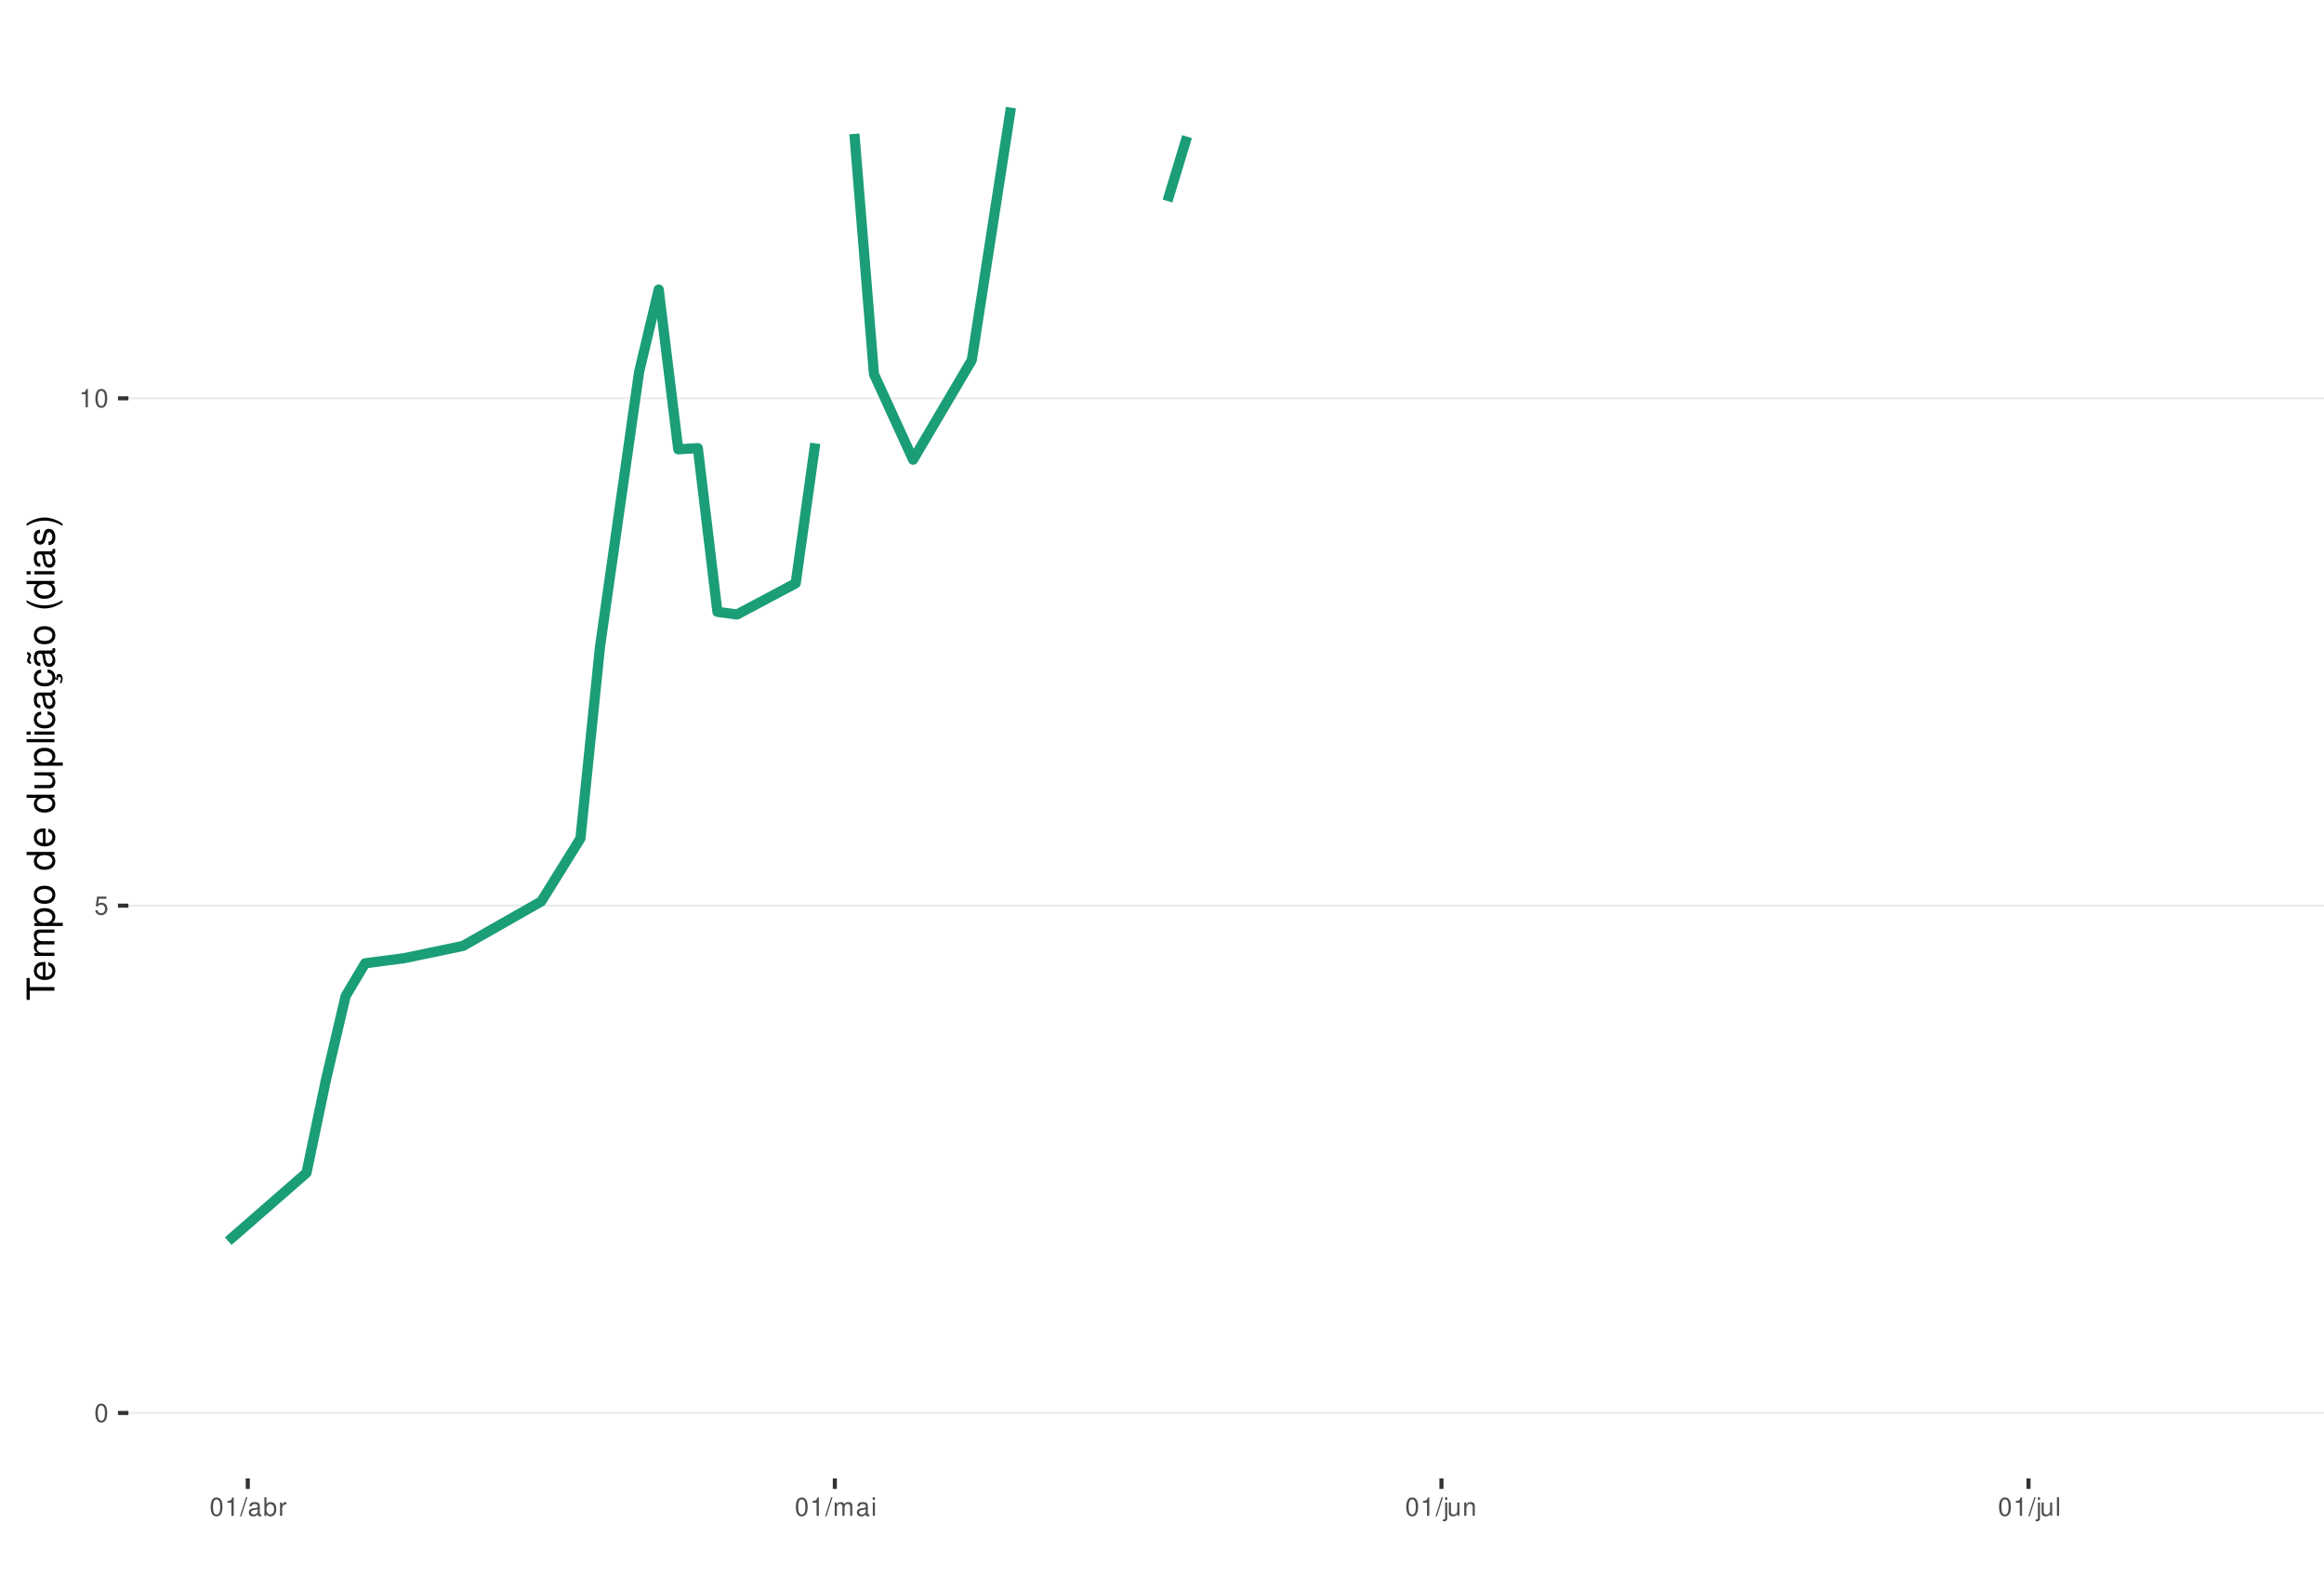
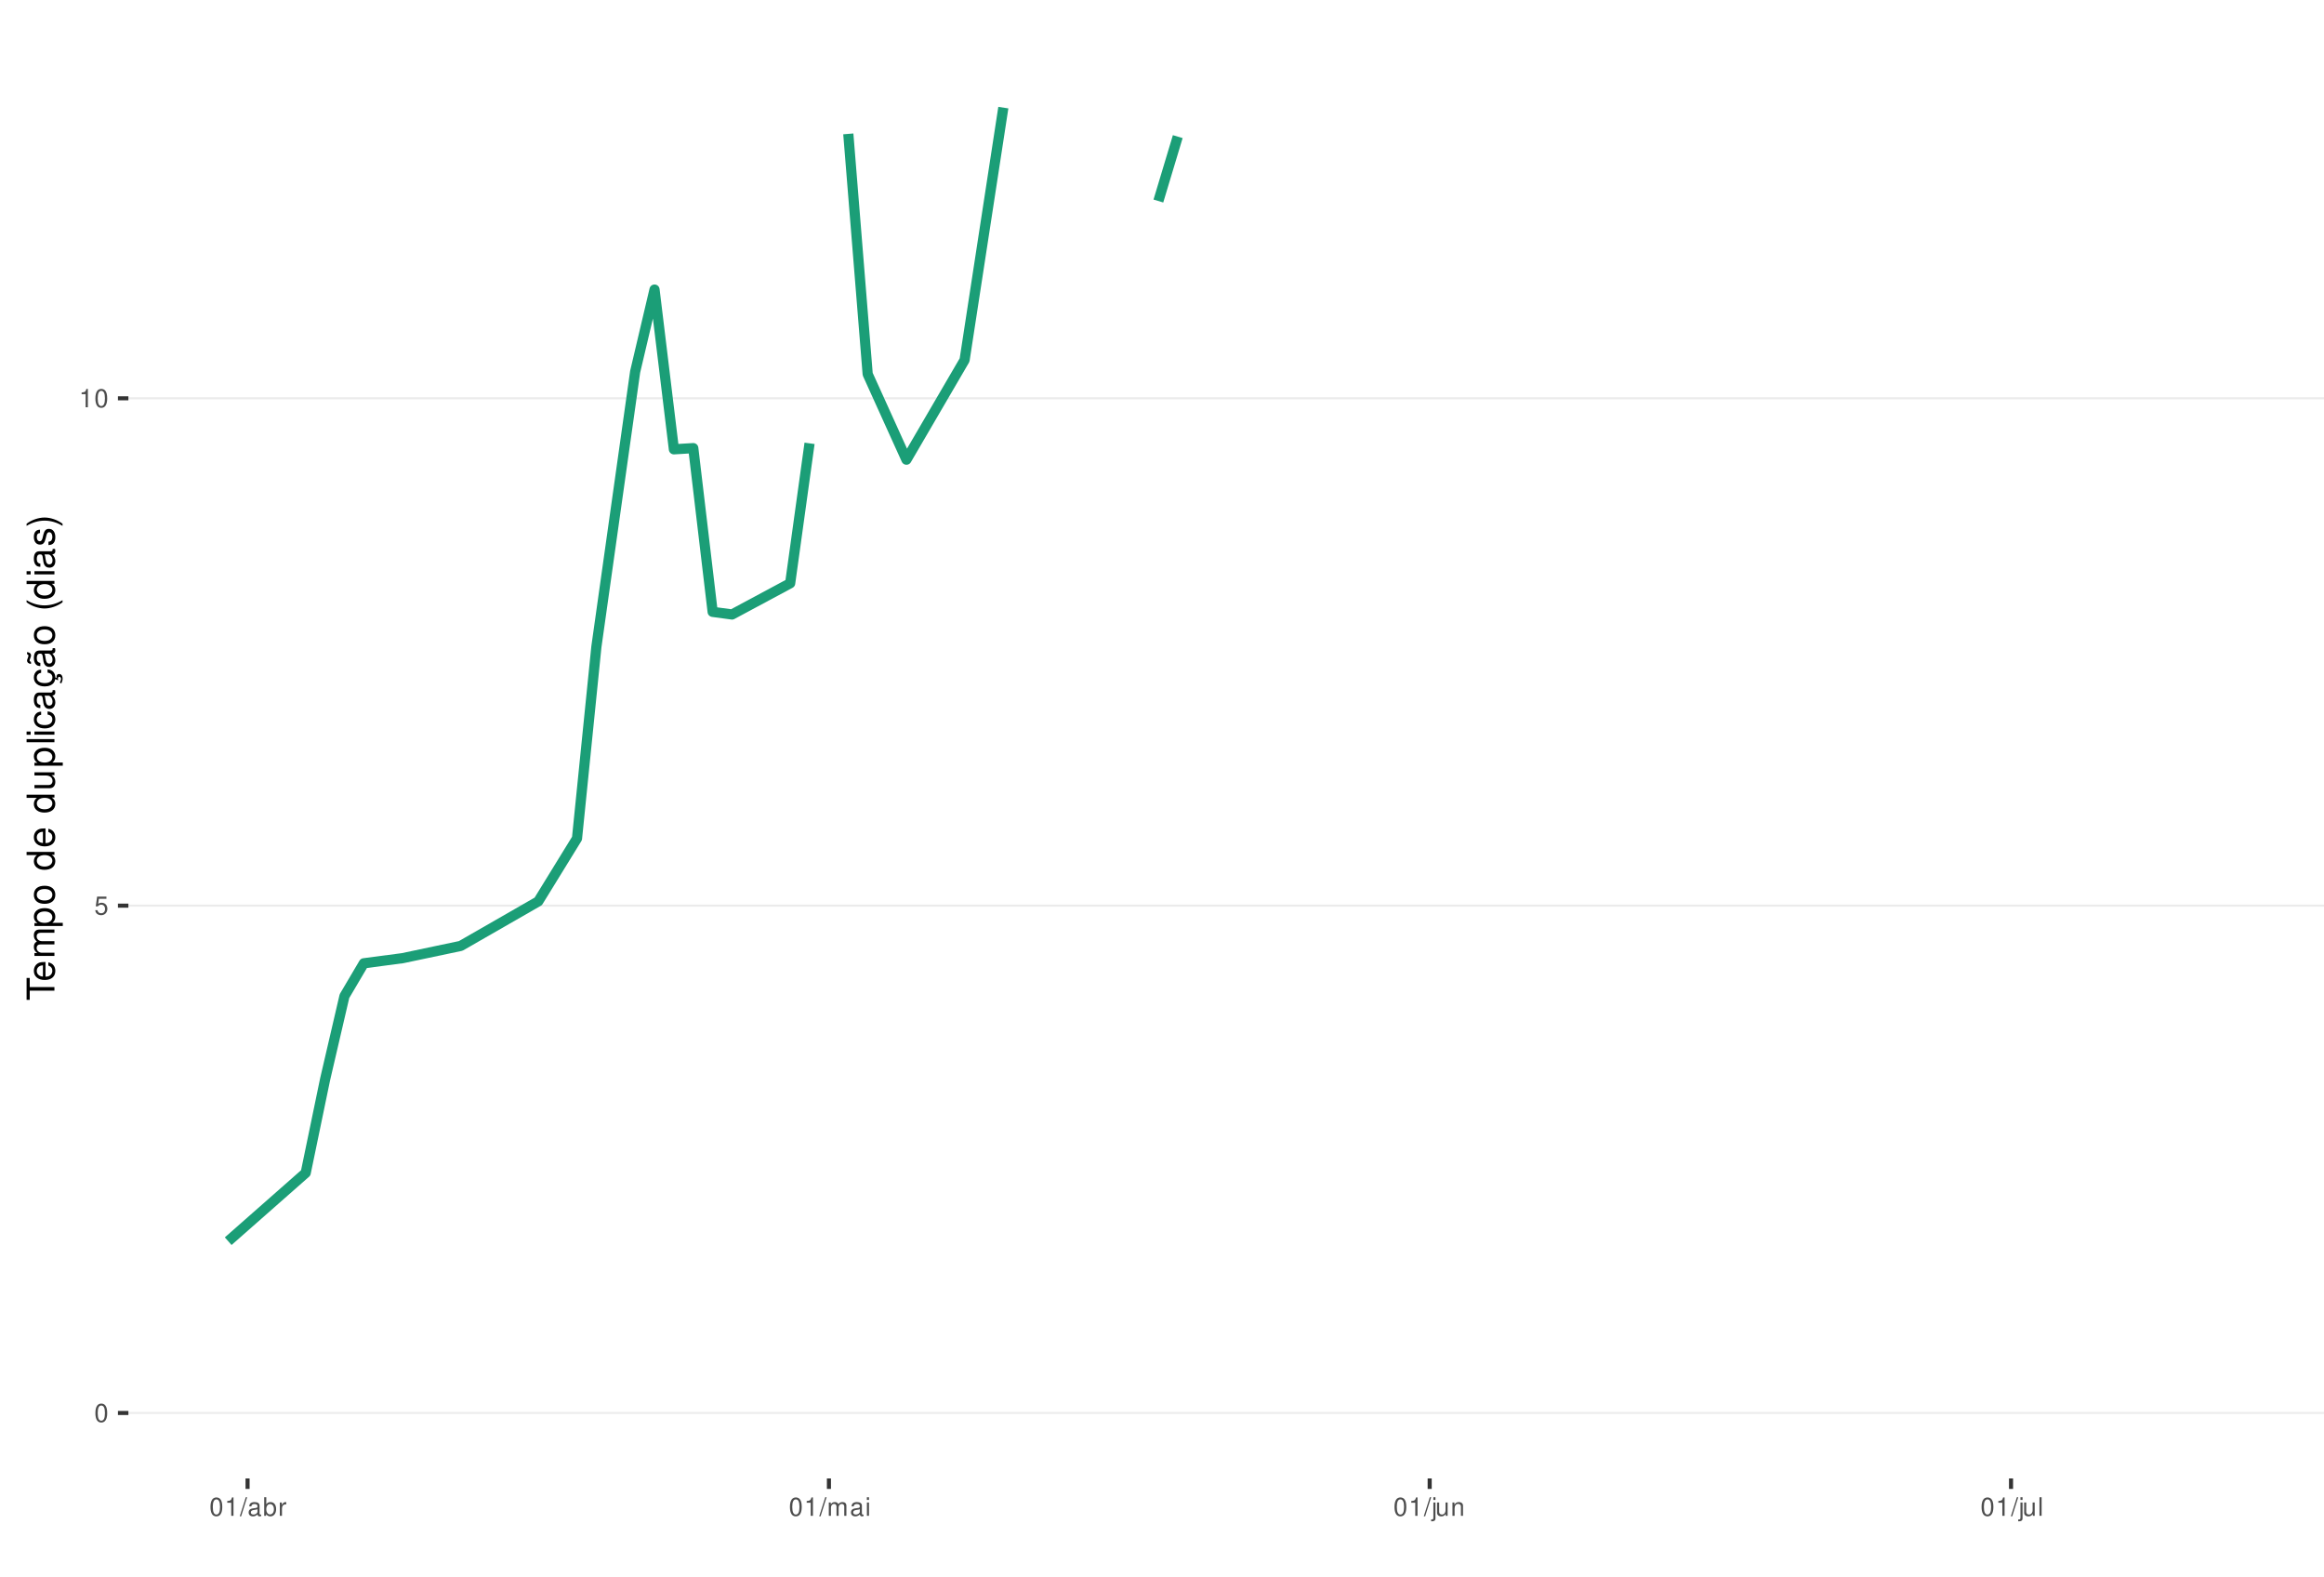
<svg xmlns="http://www.w3.org/2000/svg" xmlns:xlink="http://www.w3.org/1999/xlink" width="609pt" height="413pt" viewBox="0 0 609 413" version="1.1">
  <defs>
    <g>
      <symbol overflow="visible" id="glyph0-0">
        <path style="stroke:none;" d="" />
      </symbol>
      <symbol overflow="visible" id="glyph0-1">
        <path style="stroke:none;" d="M 1.828 -4.812 C 1.391 -4.812 0.984 -4.609 0.75 -4.281 C 0.438 -3.859 0.281 -3.219 0.281 -2.328 C 0.281 -0.703 0.812 0.156 1.828 0.156 C 2.828 0.156 3.375 -0.703 3.375 -2.297 C 3.375 -3.219 3.234 -3.844 2.922 -4.281 C 2.672 -4.625 2.281 -4.812 1.828 -4.812 Z M 1.828 -4.297 C 2.469 -4.297 2.781 -3.641 2.781 -2.344 C 2.781 -0.969 2.469 -0.328 1.812 -0.328 C 1.203 -0.328 0.891 -1 0.891 -2.328 C 0.891 -3.641 1.203 -4.297 1.828 -4.297 Z M 1.828 -4.297 " />
      </symbol>
      <symbol overflow="visible" id="glyph0-2">
        <path style="stroke:none;" d="M 3.172 -4.719 L 0.734 -4.719 L 0.375 -2.156 L 0.922 -2.156 C 1.188 -2.469 1.422 -2.594 1.797 -2.594 C 2.422 -2.594 2.812 -2.156 2.812 -1.453 C 2.812 -0.781 2.422 -0.359 1.781 -0.359 C 1.266 -0.359 0.953 -0.625 0.812 -1.156 L 0.234 -1.156 C 0.312 -0.766 0.375 -0.578 0.516 -0.406 C 0.781 -0.047 1.266 0.156 1.797 0.156 C 2.75 0.156 3.422 -0.547 3.422 -1.531 C 3.422 -2.469 2.797 -3.109 1.891 -3.109 C 1.562 -3.109 1.297 -3.016 1.016 -2.828 L 1.203 -4.141 L 3.172 -4.141 Z M 3.172 -4.719 " />
      </symbol>
      <symbol overflow="visible" id="glyph0-3">
        <path style="stroke:none;" d="M 1.719 -3.422 L 1.719 0 L 2.312 0 L 2.312 -4.812 L 1.922 -4.812 C 1.719 -4.078 1.578 -3.969 0.672 -3.859 L 0.672 -3.422 Z M 1.719 -3.422 " />
      </symbol>
      <symbol overflow="visible" id="glyph0-4">
        <path style="stroke:none;" d="M 1.531 -4.859 L -0.047 0.141 L 0.312 0.141 L 1.891 -4.859 Z M 1.531 -4.859 " />
      </symbol>
      <symbol overflow="visible" id="glyph0-5">
        <path style="stroke:none;" d="M 3.562 -0.328 C 3.5 -0.312 3.469 -0.312 3.438 -0.312 C 3.25 -0.312 3.141 -0.406 3.141 -0.578 L 3.141 -2.641 C 3.141 -3.25 2.688 -3.594 1.828 -3.594 C 1.312 -3.594 0.906 -3.438 0.672 -3.188 C 0.516 -3 0.453 -2.797 0.438 -2.453 L 0.984 -2.453 C 1.031 -2.875 1.297 -3.078 1.812 -3.078 C 2.312 -3.078 2.594 -2.891 2.594 -2.562 L 2.594 -2.406 C 2.578 -2.172 2.469 -2.078 2.016 -2.031 C 1.219 -1.922 1.109 -1.891 0.891 -1.812 C 0.484 -1.641 0.281 -1.328 0.281 -0.875 C 0.281 -0.25 0.719 0.156 1.422 0.156 C 1.859 0.156 2.219 0 2.609 -0.359 C 2.656 0 2.828 0.156 3.188 0.156 C 3.297 0.156 3.375 0.141 3.562 0.094 Z M 2.594 -1.094 C 2.594 -0.906 2.531 -0.797 2.375 -0.641 C 2.141 -0.438 1.875 -0.328 1.547 -0.328 C 1.109 -0.328 0.859 -0.547 0.859 -0.891 C 0.859 -1.266 1.094 -1.438 1.703 -1.531 C 2.297 -1.609 2.406 -1.641 2.594 -1.719 Z M 2.594 -1.094 " />
      </symbol>
      <symbol overflow="visible" id="glyph0-6">
        <path style="stroke:none;" d="M 0.359 -4.859 L 0.359 0 L 0.859 0 L 0.859 -0.453 C 1.125 -0.047 1.484 0.156 1.969 0.156 C 2.875 0.156 3.484 -0.594 3.484 -1.75 C 3.484 -2.891 2.922 -3.594 1.984 -3.594 C 1.516 -3.594 1.172 -3.406 0.906 -3.016 L 0.906 -4.859 Z M 1.891 -3.062 C 2.5 -3.062 2.906 -2.531 2.906 -1.703 C 2.906 -0.906 2.484 -0.359 1.891 -0.359 C 1.297 -0.359 0.906 -0.906 0.906 -1.719 C 0.906 -2.531 1.297 -3.062 1.891 -3.062 Z M 1.891 -3.062 " />
      </symbol>
      <symbol overflow="visible" id="glyph0-7">
        <path style="stroke:none;" d="M 0.453 -3.484 L 0.453 0 L 1.016 0 L 1.016 -1.812 C 1.031 -2.656 1.375 -3.016 2.141 -3 L 2.141 -3.562 C 2.047 -3.578 1.984 -3.594 1.922 -3.594 C 1.562 -3.594 1.297 -3.375 0.969 -2.859 L 0.969 -3.484 Z M 0.453 -3.484 " />
      </symbol>
      <symbol overflow="visible" id="glyph0-8">
        <path style="stroke:none;" d="M 0.469 -3.484 L 0.469 0 L 1.031 0 L 1.031 -2.188 C 1.031 -2.703 1.391 -3.109 1.844 -3.109 C 2.25 -3.109 2.484 -2.844 2.484 -2.406 L 2.484 0 L 3.047 0 L 3.047 -2.188 C 3.047 -2.703 3.422 -3.109 3.875 -3.109 C 4.266 -3.109 4.516 -2.844 4.516 -2.406 L 4.516 0 L 5.078 0 L 5.078 -2.609 C 5.078 -3.234 4.719 -3.594 4.062 -3.594 C 3.594 -3.594 3.312 -3.453 2.984 -3.062 C 2.781 -3.422 2.5 -3.594 2.047 -3.594 C 1.578 -3.594 1.266 -3.422 0.984 -3 L 0.984 -3.484 Z M 0.469 -3.484 " />
      </symbol>
      <symbol overflow="visible" id="glyph0-9">
        <path style="stroke:none;" d="M 1 -3.484 L 0.453 -3.484 L 0.453 0 L 1 0 Z M 1 -4.859 L 0.438 -4.859 L 0.438 -4.156 L 1 -4.156 Z M 1 -4.859 " />
      </symbol>
      <symbol overflow="visible" id="glyph0-10">
        <path style="stroke:none;" d="M 0.469 -3.484 L 0.469 0.5 C 0.469 0.859 0.359 0.969 0.016 0.969 C -0.031 0.969 -0.047 0.969 -0.125 0.953 L -0.125 1.438 C -0.047 1.438 -0.016 1.453 0.062 1.453 C 0.688 1.453 1.016 1.203 1.016 0.719 L 1.016 -3.484 Z M 1.016 -4.859 L 0.469 -4.859 L 0.469 -4.156 L 1.016 -4.156 Z M 1.016 -4.859 " />
      </symbol>
      <symbol overflow="visible" id="glyph0-11">
        <path style="stroke:none;" d="M 3.203 0 L 3.203 -3.484 L 2.656 -3.484 L 2.656 -1.516 C 2.656 -0.797 2.281 -0.328 1.703 -0.328 C 1.266 -0.328 0.984 -0.594 0.984 -1.016 L 0.984 -3.484 L 0.438 -3.484 L 0.438 -0.797 C 0.438 -0.219 0.859 0.156 1.547 0.156 C 2.062 0.156 2.391 -0.031 2.703 -0.484 L 2.703 0 Z M 3.203 0 " />
      </symbol>
      <symbol overflow="visible" id="glyph0-12">
        <path style="stroke:none;" d="M 0.469 -3.484 L 0.469 0 L 1.031 0 L 1.031 -1.922 C 1.031 -2.641 1.391 -3.109 1.969 -3.109 C 2.406 -3.109 2.688 -2.828 2.688 -2.422 L 2.688 0 L 3.234 0 L 3.234 -2.641 C 3.234 -3.219 2.812 -3.594 2.141 -3.594 C 1.625 -3.594 1.281 -3.391 0.984 -2.906 L 0.984 -3.484 Z M 0.469 -3.484 " />
      </symbol>
      <symbol overflow="visible" id="glyph0-13">
        <path style="stroke:none;" d="M 1.016 -4.859 L 0.453 -4.859 L 0.453 0 L 1.016 0 Z M 1.016 -4.859 " />
      </symbol>
      <symbol overflow="visible" id="glyph1-0">
        <path style="stroke:none;" d="" />
      </symbol>
      <symbol overflow="visible" id="glyph1-1">
        <path style="stroke:none;" d="M -6.469 -3.547 L -6.469 -5.938 L -7.297 -5.938 L -7.297 -0.203 L -6.469 -0.203 L -6.469 -2.609 L 0 -2.609 L 0 -3.547 Z M -6.469 -3.547 " />
      </symbol>
      <symbol overflow="visible" id="glyph1-2">
        <path style="stroke:none;" d="M -2.344 -5.125 C -3.141 -5.125 -3.625 -5.062 -4.016 -4.922 C -4.875 -4.578 -5.391 -3.781 -5.391 -2.797 C -5.391 -1.344 -4.281 -0.406 -2.547 -0.406 C -0.812 -0.406 0.234 -1.297 0.234 -2.781 C 0.234 -3.984 -0.453 -4.812 -1.594 -5.016 L -1.594 -4.188 C -0.906 -3.953 -0.547 -3.484 -0.547 -2.812 C -0.547 -2.281 -0.781 -1.828 -1.219 -1.547 C -1.516 -1.344 -1.812 -1.281 -2.344 -1.266 Z M -3.016 -1.297 C -3.984 -1.359 -4.625 -1.953 -4.625 -2.797 C -4.625 -3.641 -3.953 -4.234 -3.016 -4.234 Z M -3.016 -1.297 " />
      </symbol>
      <symbol overflow="visible" id="glyph1-3">
        <path style="stroke:none;" d="M -5.234 -0.703 L 0 -0.703 L 0 -1.547 L -3.297 -1.547 C -4.047 -1.547 -4.656 -2.094 -4.656 -2.766 C -4.656 -3.391 -4.281 -3.734 -3.609 -3.734 L 0 -3.734 L 0 -4.578 L -3.297 -4.578 C -4.047 -4.578 -4.656 -5.125 -4.656 -5.812 C -4.656 -6.422 -4.266 -6.781 -3.609 -6.781 L 0 -6.781 L 0 -7.625 L -3.938 -7.625 C -4.875 -7.625 -5.391 -7.078 -5.391 -6.094 C -5.391 -5.406 -5.188 -4.984 -4.594 -4.484 C -5.156 -4.188 -5.391 -3.766 -5.391 -3.078 C -5.391 -2.375 -5.125 -1.906 -4.5 -1.469 L -5.234 -1.469 Z M -5.234 -0.703 " />
      </symbol>
      <symbol overflow="visible" id="glyph1-4">
        <path style="stroke:none;" d="M 2.188 -0.547 L 2.188 -1.375 L -0.547 -1.375 C -0.016 -1.812 0.234 -2.312 0.234 -2.984 C 0.234 -4.344 -0.859 -5.234 -2.531 -5.234 C -4.297 -5.234 -5.391 -4.375 -5.391 -2.984 C -5.391 -2.266 -5.062 -1.703 -4.453 -1.312 L -5.234 -1.312 L -5.234 -0.547 Z M -4.609 -2.844 C -4.609 -3.766 -3.797 -4.359 -2.547 -4.359 C -1.359 -4.359 -0.547 -3.75 -0.547 -2.844 C -0.547 -1.953 -1.344 -1.375 -2.578 -1.375 C -3.812 -1.375 -4.609 -1.953 -4.609 -2.844 Z M -4.609 -2.844 " />
      </symbol>
      <symbol overflow="visible" id="glyph1-5">
        <path style="stroke:none;" d="M -5.391 -2.719 C -5.391 -1.234 -4.344 -0.359 -2.578 -0.359 C -0.812 -0.359 0.234 -1.234 0.234 -2.734 C 0.234 -4.203 -0.812 -5.094 -2.547 -5.094 C -4.359 -5.094 -5.391 -4.234 -5.391 -2.719 Z M -4.625 -2.734 C -4.625 -3.672 -3.844 -4.234 -2.547 -4.234 C -1.312 -4.234 -0.547 -3.656 -0.547 -2.734 C -0.547 -1.797 -1.312 -1.234 -2.578 -1.234 C -3.844 -1.234 -4.625 -1.797 -4.625 -2.734 Z M -4.625 -2.734 " />
      </symbol>
      <symbol overflow="visible" id="glyph1-6">
        <path style="stroke:none;" d="" />
      </symbol>
      <symbol overflow="visible" id="glyph1-7">
        <path style="stroke:none;" d="M -7.297 -4.953 L -7.297 -4.125 L -4.578 -4.125 C -5.109 -3.766 -5.391 -3.203 -5.391 -2.516 C -5.391 -1.156 -4.297 -0.266 -2.625 -0.266 C -0.859 -0.266 0.234 -1.125 0.234 -2.547 C 0.234 -3.266 -0.047 -3.766 -0.688 -4.203 L 0 -4.203 L 0 -4.953 Z M -4.609 -2.656 C -4.609 -3.547 -3.812 -4.125 -2.562 -4.125 C -1.344 -4.125 -0.547 -3.547 -0.547 -2.656 C -0.547 -1.734 -1.359 -1.125 -2.578 -1.125 C -3.797 -1.125 -4.609 -1.734 -4.609 -2.656 Z M -4.609 -2.656 " />
      </symbol>
      <symbol overflow="visible" id="glyph1-8">
        <path style="stroke:none;" d="M 0 -4.812 L -5.234 -4.812 L -5.234 -3.984 L -2.266 -3.984 C -1.203 -3.984 -0.5 -3.438 -0.5 -2.562 C -0.5 -1.906 -0.906 -1.484 -1.531 -1.484 L -5.234 -1.484 L -5.234 -0.656 L -1.203 -0.656 C -0.328 -0.656 0.234 -1.297 0.234 -2.312 C 0.234 -3.094 -0.047 -3.578 -0.734 -4.062 L 0 -4.062 Z M 0 -4.812 " />
      </symbol>
      <symbol overflow="visible" id="glyph1-9">
        <path style="stroke:none;" d="M -7.297 -1.516 L -7.297 -0.688 L 0 -0.688 L 0 -1.516 Z M -7.297 -1.516 " />
      </symbol>
      <symbol overflow="visible" id="glyph1-10">
        <path style="stroke:none;" d="M -5.234 -1.5 L -5.234 -0.672 L 0 -0.672 L 0 -1.5 Z M -7.297 -1.5 L -7.297 -0.656 L -6.234 -0.656 L -6.234 -1.5 Z M -7.297 -1.5 " />
      </symbol>
      <symbol overflow="visible" id="glyph1-11">
        <path style="stroke:none;" d="M -3.484 -4.703 C -3.984 -4.672 -4.312 -4.562 -4.609 -4.359 C -5.094 -4 -5.391 -3.375 -5.391 -2.641 C -5.391 -1.219 -4.266 -0.312 -2.531 -0.312 C -0.844 -0.312 0.234 -1.203 0.234 -2.625 C 0.234 -3.875 -0.516 -4.672 -1.797 -4.766 L -1.797 -3.938 C -0.953 -3.797 -0.547 -3.359 -0.547 -2.656 C -0.547 -1.734 -1.297 -1.188 -2.531 -1.188 C -3.844 -1.188 -4.625 -1.719 -4.625 -2.625 C -4.625 -3.328 -4.203 -3.766 -3.484 -3.875 Z M -3.484 -4.703 " />
      </symbol>
      <symbol overflow="visible" id="glyph1-12">
        <path style="stroke:none;" d="M -0.484 -5.344 C -0.469 -5.266 -0.469 -5.219 -0.469 -5.172 C -0.469 -4.875 -0.625 -4.719 -0.875 -4.719 L -3.953 -4.719 C -4.891 -4.719 -5.391 -4.047 -5.391 -2.75 C -5.391 -1.984 -5.172 -1.375 -4.781 -1.016 C -4.516 -0.766 -4.203 -0.672 -3.688 -0.656 L -3.688 -1.484 C -4.328 -1.562 -4.625 -1.938 -4.625 -2.719 C -4.625 -3.484 -4.344 -3.891 -3.844 -3.891 L -3.625 -3.891 C -3.266 -3.875 -3.125 -3.703 -3.047 -3.016 C -2.891 -1.844 -2.844 -1.656 -2.719 -1.344 C -2.453 -0.734 -2 -0.422 -1.312 -0.422 C -0.375 -0.422 0.234 -1.078 0.234 -2.141 C 0.234 -2.797 0 -3.328 -0.547 -3.922 C 0 -3.984 0.234 -4.234 0.234 -4.781 C 0.234 -4.953 0.203 -5.062 0.141 -5.344 Z M -1.656 -3.891 C -1.375 -3.891 -1.203 -3.812 -0.969 -3.562 C -0.656 -3.219 -0.5 -2.812 -0.5 -2.312 C -0.5 -1.672 -0.812 -1.297 -1.344 -1.297 C -1.891 -1.297 -2.172 -1.656 -2.297 -2.547 C -2.422 -3.438 -2.453 -3.609 -2.594 -3.891 Z M -1.656 -3.891 " />
      </symbol>
      <symbol overflow="visible" id="glyph1-13">
        <path style="stroke:none;" d="M 0.234 -2.641 C 0.234 -3.875 -0.547 -4.703 -1.797 -4.766 L -1.797 -3.938 C -0.953 -3.797 -0.531 -3.359 -0.531 -2.656 C -0.531 -1.734 -1.281 -1.188 -2.516 -1.188 C -3.844 -1.188 -4.625 -1.719 -4.625 -2.625 C -4.625 -3.328 -4.203 -3.766 -3.484 -3.875 L -3.484 -4.703 C -3.984 -4.672 -4.312 -4.562 -4.609 -4.359 C -5.094 -4 -5.391 -3.375 -5.391 -2.641 C -5.391 -1.219 -4.266 -0.312 -2.531 -0.312 C -1.469 -0.312 -0.625 -0.672 -0.156 -1.312 C 0.047 -1.594 0.125 -1.812 0.203 -2.25 L 0.922 -1.938 L 0.984 -2.062 C 0.938 -2.188 0.906 -2.25 0.906 -2.375 C 0.906 -2.656 1.047 -2.828 1.281 -2.828 C 1.547 -2.828 1.734 -2.594 1.734 -2.297 C 1.734 -2.031 1.672 -1.844 1.438 -1.406 L 1.406 -1.312 L 1.812 -1.094 C 2.078 -1.75 2.141 -1.953 2.141 -2.344 C 2.141 -3.109 1.781 -3.578 1.203 -3.578 C 0.781 -3.578 0.547 -3.297 0.547 -2.797 C 0.547 -2.703 0.547 -2.641 0.562 -2.516 Z M 0.234 -2.641 " />
      </symbol>
      <symbol overflow="visible" id="glyph1-14">
        <path style="stroke:none;" d="M -0.484 -5.344 C -0.469 -5.266 -0.469 -5.219 -0.469 -5.172 C -0.469 -4.875 -0.625 -4.719 -0.875 -4.719 L -3.953 -4.719 C -4.891 -4.719 -5.391 -4.047 -5.391 -2.75 C -5.391 -1.984 -5.172 -1.375 -4.781 -1.016 C -4.516 -0.766 -4.203 -0.672 -3.688 -0.656 L -3.688 -1.484 C -4.328 -1.562 -4.625 -1.938 -4.625 -2.719 C -4.625 -3.484 -4.344 -3.891 -3.844 -3.891 L -3.625 -3.891 C -3.266 -3.875 -3.125 -3.703 -3.047 -3.016 C -2.891 -1.844 -2.844 -1.656 -2.719 -1.344 C -2.453 -0.734 -2 -0.422 -1.312 -0.422 C -0.375 -0.422 0.234 -1.078 0.234 -2.141 C 0.234 -2.797 0 -3.328 -0.547 -3.922 C 0 -3.984 0.234 -4.234 0.234 -4.781 C 0.234 -4.953 0.203 -5.062 0.141 -5.344 Z M -1.656 -3.891 C -1.375 -3.891 -1.203 -3.812 -0.969 -3.562 C -0.656 -3.219 -0.5 -2.812 -0.5 -2.312 C -0.5 -1.672 -0.812 -1.297 -1.344 -1.297 C -1.891 -1.297 -2.172 -1.656 -2.297 -2.547 C -2.422 -3.438 -2.453 -3.609 -2.594 -3.891 Z M -7.172 -3.75 C -6.922 -3.672 -6.812 -3.547 -6.812 -3.375 C -6.812 -3.25 -6.875 -2.984 -6.984 -2.734 C -7.156 -2.312 -7.172 -2.25 -7.172 -2.047 C -7.172 -1.594 -6.797 -1.297 -6.141 -1.188 L -6.141 -1.766 C -6.375 -1.812 -6.5 -1.938 -6.5 -2.094 C -6.5 -2.203 -6.469 -2.344 -6.375 -2.578 C -6.156 -3.156 -6.125 -3.234 -6.125 -3.438 C -6.125 -3.922 -6.484 -4.219 -7.172 -4.312 Z M -7.172 -3.75 " />
      </symbol>
      <symbol overflow="visible" id="glyph1-15">
        <path style="stroke:none;" d="M -7.297 -2.359 C -5.984 -1.359 -4.156 -0.734 -2.594 -0.734 C -1.016 -0.734 0.812 -1.359 2.125 -2.359 L 2.125 -2.906 C 0.688 -2.031 -0.984 -1.547 -2.594 -1.547 C -4.188 -1.547 -5.875 -2.031 -7.297 -2.906 Z M -7.297 -2.359 " />
      </symbol>
      <symbol overflow="visible" id="glyph1-16">
        <path style="stroke:none;" d="M -3.781 -4.375 C -4.812 -4.375 -5.391 -3.688 -5.391 -2.484 C -5.391 -1.266 -4.766 -0.469 -3.797 -0.469 C -2.969 -0.469 -2.578 -0.891 -2.281 -2.125 L -2.094 -2.906 C -1.953 -3.484 -1.734 -3.719 -1.375 -3.719 C -0.875 -3.719 -0.547 -3.234 -0.547 -2.5 C -0.547 -2.047 -0.672 -1.672 -0.891 -1.453 C -1.047 -1.328 -1.188 -1.266 -1.562 -1.219 L -1.562 -0.344 C -0.344 -0.375 0.234 -1.062 0.234 -2.438 C 0.234 -3.75 -0.422 -4.594 -1.438 -4.594 C -2.203 -4.594 -2.641 -4.156 -2.891 -3.109 L -3.078 -2.312 C -3.234 -1.625 -3.453 -1.344 -3.828 -1.344 C -4.312 -1.344 -4.625 -1.766 -4.625 -2.453 C -4.625 -3.125 -4.328 -3.484 -3.781 -3.5 Z M -3.781 -4.375 " />
      </symbol>
      <symbol overflow="visible" id="glyph1-17">
        <path style="stroke:none;" d="M 2.125 -0.938 C 0.812 -1.938 -1.016 -2.562 -2.578 -2.562 C -4.156 -2.562 -5.984 -1.938 -7.297 -0.938 L -7.297 -0.375 C -5.859 -1.266 -4.188 -1.75 -2.578 -1.75 C -0.984 -1.75 0.703 -1.266 2.125 -0.375 Z M 2.125 -0.938 " />
      </symbol>
    </g>
    <clipPath id="clip1">
      <path d="M 33.645 9.961 L 609 9.961 L 609 387.328 L 33.645 387.328 Z M 33.645 9.961 " />
    </clipPath>
    <clipPath id="clip2">
      <path d="M 33.645 369 L 609 369 L 609 371 L 33.645 371 Z M 33.645 369 " />
    </clipPath>
    <clipPath id="clip3">
      <path d="M 33.645 236 L 609 236 L 609 238 L 33.645 238 Z M 33.645 236 " />
    </clipPath>
    <clipPath id="clip4">
      <path d="M 33.645 104 L 609 104 L 609 105 L 33.645 105 Z M 33.645 104 " />
    </clipPath>
  </defs>
  <g id="surface261">
    <rect x="0" y="0" width="609" height="413" style="fill:rgb(100%,100%,100%);fill-opacity:1;stroke:none;" />
    <rect x="0" y="0" width="609" height="413" style="fill:rgb(100%,100%,100%);fill-opacity:1;stroke:none;" />
    <path style="fill:none;stroke-width:1.067;stroke-linecap:round;stroke-linejoin:round;stroke:rgb(100%,100%,100%);stroke-opacity:1;stroke-miterlimit:10;" d="M 0 413 L 609 413 L 609 0 L 0 0 Z M 0 413 " />
    <g clip-path="url(#clip1)" clip-rule="nonzero">
      <path style=" stroke:none;fill-rule:nonzero;fill:rgb(100%,100%,100%);fill-opacity:1;" d="M 33.645 387.328 L 609 387.328 L 609 9.961 L 33.645 9.961 Z M 33.645 387.328 " />
    </g>
    <g clip-path="url(#clip2)" clip-rule="nonzero">
      <path style="fill:none;stroke-width:0.533;stroke-linecap:butt;stroke-linejoin:round;stroke:rgb(92.157%,92.157%,92.157%);stroke-opacity:1;stroke-miterlimit:10;" d="M 33.645 370.176 L 609 370.176 " />
    </g>
    <g clip-path="url(#clip3)" clip-rule="nonzero">
      <path style="fill:none;stroke-width:0.533;stroke-linecap:butt;stroke-linejoin:round;stroke:rgb(92.157%,92.157%,92.157%);stroke-opacity:1;stroke-miterlimit:10;" d="M 33.645 237.262 L 609 237.262 " />
    </g>
    <g clip-path="url(#clip4)" clip-rule="nonzero">
      <path style="fill:none;stroke-width:0.533;stroke-linecap:butt;stroke-linejoin:round;stroke:rgb(92.157%,92.157%,92.157%);stroke-opacity:1;stroke-miterlimit:10;" d="M 33.645 104.348 L 609 104.348 " />
    </g>
-     <path style="fill:none;stroke-width:2.667;stroke-linecap:butt;stroke-linejoin:round;stroke:rgb(10.588%,61.961%,46.667%);stroke-opacity:1;stroke-miterlimit:10;" d="M 59.797 325.168 L 80.309 307.285 L 85.438 282.789 L 90.566 260.961 L 95.691 252.359 L 105.949 251.023 L 121.332 247.812 L 141.844 236.148 L 152.102 219.652 L 157.227 169.453 L 167.484 97.398 L 172.613 75.863 L 177.738 117.711 L 182.867 117.402 L 187.996 160.297 L 193.125 160.984 L 208.508 152.812 L 213.637 116.145 " />
-     <path style="fill:none;stroke-width:2.667;stroke-linecap:butt;stroke-linejoin:round;stroke:rgb(10.588%,61.961%,46.667%);stroke-opacity:1;stroke-miterlimit:10;" d="M 223.891 35.074 L 229.02 98.016 L 239.277 120.43 L 254.66 94.324 L 264.914 28.195 " />
-     <path style="fill:none;stroke-width:2.667;stroke-linecap:butt;stroke-linejoin:round;stroke:rgb(10.588%,61.961%,46.667%);stroke-opacity:1;stroke-miterlimit:10;" d="M 305.938 52.664 L 311.066 35.793 " />
+     <path style="fill:none;stroke-width:2.667;stroke-linecap:butt;stroke-linejoin:round;stroke:rgb(10.588%,61.961%,46.667%);stroke-opacity:1;stroke-miterlimit:10;" d="M 59.797 325.168 L 80.109 307.285 L 85.188 282.789 L 90.266 260.961 L 95.344 252.359 L 105.5 251.023 L 120.734 247.812 L 141.047 236.148 L 151.203 219.652 L 156.281 169.453 L 166.438 97.398 L 171.516 75.863 L 176.594 117.711 L 181.672 117.402 L 186.75 160.297 L 191.828 160.984 L 207.062 152.812 L 212.141 116.145 " />
+     <path style="fill:none;stroke-width:2.667;stroke-linecap:butt;stroke-linejoin:round;stroke:rgb(10.588%,61.961%,46.667%);stroke-opacity:1;stroke-miterlimit:10;" d="M 222.297 35.074 L 227.375 98.016 L 237.531 120.43 L 252.766 94.324 L 262.922 28.195 " />
+     <path style="fill:none;stroke-width:2.667;stroke-linecap:butt;stroke-linejoin:round;stroke:rgb(10.588%,61.961%,46.667%);stroke-opacity:1;stroke-miterlimit:10;" d="M 303.551 52.664 L 308.629 35.793 " />
    <g style="fill:rgb(30.196%,30.196%,30.196%);fill-opacity:1;">
      <use xlink:href="#glyph0-1" x="24.715" y="372.523" />
    </g>
    <g style="fill:rgb(30.196%,30.196%,30.196%);fill-opacity:1;">
      <use xlink:href="#glyph0-2" x="24.715" y="239.609" />
    </g>
    <g style="fill:rgb(30.196%,30.196%,30.196%);fill-opacity:1;">
      <use xlink:href="#glyph0-3" x="20.715" y="106.695" />
      <use xlink:href="#glyph0-1" x="24.715" y="106.695" />
    </g>
    <path style="fill:none;stroke-width:1.067;stroke-linecap:butt;stroke-linejoin:round;stroke:rgb(20%,20%,20%);stroke-opacity:1;stroke-miterlimit:10;" d="M 30.906 370.176 L 33.645 370.176 " />
    <path style="fill:none;stroke-width:1.067;stroke-linecap:butt;stroke-linejoin:round;stroke:rgb(20%,20%,20%);stroke-opacity:1;stroke-miterlimit:10;" d="M 30.906 237.262 L 33.645 237.262 " />
    <path style="fill:none;stroke-width:1.067;stroke-linecap:butt;stroke-linejoin:round;stroke:rgb(20%,20%,20%);stroke-opacity:1;stroke-miterlimit:10;" d="M 30.906 104.348 L 33.645 104.348 " />
-     <path style="fill:none;stroke-width:1.067;stroke-linecap:butt;stroke-linejoin:round;stroke:rgb(20%,20%,20%);stroke-opacity:1;stroke-miterlimit:10;" d="M 64.926 390.07 L 64.926 387.328 " />
-     <path style="fill:none;stroke-width:1.067;stroke-linecap:butt;stroke-linejoin:round;stroke:rgb(20%,20%,20%);stroke-opacity:1;stroke-miterlimit:10;" d="M 218.766 390.07 L 218.766 387.328 " />
-     <path style="fill:none;stroke-width:1.067;stroke-linecap:butt;stroke-linejoin:round;stroke:rgb(20%,20%,20%);stroke-opacity:1;stroke-miterlimit:10;" d="M 377.73 390.07 L 377.73 387.328 " />
-     <path style="fill:none;stroke-width:1.067;stroke-linecap:butt;stroke-linejoin:round;stroke:rgb(20%,20%,20%);stroke-opacity:1;stroke-miterlimit:10;" d="M 531.566 390.07 L 531.566 387.328 " />
-     <g style="fill:rgb(30.196%,30.196%,30.196%);fill-opacity:1;">
-       <use xlink:href="#glyph0-1" x="54.926" y="397.109" />
-       <use xlink:href="#glyph0-3" x="58.926" y="397.109" />
-       <use xlink:href="#glyph0-4" x="62.926" y="397.109" />
-       <use xlink:href="#glyph0-5" x="64.926" y="397.109" />
-       <use xlink:href="#glyph0-6" x="68.926" y="397.109" />
-       <use xlink:href="#glyph0-7" x="72.926" y="397.109" />
-     </g>
-     <g style="fill:rgb(30.196%,30.196%,30.196%);fill-opacity:1;">
-       <use xlink:href="#glyph0-1" x="208.266" y="397.109" />
-       <use xlink:href="#glyph0-3" x="212.266" y="397.109" />
-       <use xlink:href="#glyph0-4" x="216.266" y="397.109" />
-       <use xlink:href="#glyph0-8" x="218.266" y="397.109" />
-       <use xlink:href="#glyph0-5" x="224.266" y="397.109" />
-       <use xlink:href="#glyph0-9" x="228.266" y="397.109" />
-     </g>
-     <g style="fill:rgb(30.196%,30.196%,30.196%);fill-opacity:1;">
-       <use xlink:href="#glyph0-1" x="368.23" y="397.109" />
-       <use xlink:href="#glyph0-3" x="372.23" y="397.109" />
-       <use xlink:href="#glyph0-4" x="376.23" y="397.109" />
-       <use xlink:href="#glyph0-10" x="378.23" y="397.109" />
-       <use xlink:href="#glyph0-11" x="379.23" y="397.109" />
-       <use xlink:href="#glyph0-12" x="383.23" y="397.109" />
-     </g>
-     <g style="fill:rgb(30.196%,30.196%,30.196%);fill-opacity:1;">
-       <use xlink:href="#glyph0-1" x="523.566" y="397.109" />
-       <use xlink:href="#glyph0-3" x="527.566" y="397.109" />
-       <use xlink:href="#glyph0-4" x="531.566" y="397.109" />
-       <use xlink:href="#glyph0-10" x="533.566" y="397.109" />
-       <use xlink:href="#glyph0-11" x="534.566" y="397.109" />
-       <use xlink:href="#glyph0-13" x="538.566" y="397.109" />
+     <path style="fill:none;stroke-width:1.067;stroke-linecap:butt;stroke-linejoin:round;stroke:rgb(20%,20%,20%);stroke-opacity:1;stroke-miterlimit:10;" d="M 64.875 390.07 L 64.875 387.328 " />
+     <path style="fill:none;stroke-width:1.067;stroke-linecap:butt;stroke-linejoin:round;stroke:rgb(20%,20%,20%);stroke-opacity:1;stroke-miterlimit:10;" d="M 217.219 390.07 L 217.219 387.328 " />
+     <path style="fill:none;stroke-width:1.067;stroke-linecap:butt;stroke-linejoin:round;stroke:rgb(20%,20%,20%);stroke-opacity:1;stroke-miterlimit:10;" d="M 374.645 390.07 L 374.645 387.328 " />
+     <path style="fill:none;stroke-width:1.067;stroke-linecap:butt;stroke-linejoin:round;stroke:rgb(20%,20%,20%);stroke-opacity:1;stroke-miterlimit:10;" d="M 526.988 390.07 L 526.988 387.328 " />
+     <g style="fill:rgb(30.196%,30.196%,30.196%);fill-opacity:1;">
+       <use xlink:href="#glyph0-1" x="54.875" y="397.109" />
+       <use xlink:href="#glyph0-3" x="58.875" y="397.109" />
+       <use xlink:href="#glyph0-4" x="62.875" y="397.109" />
+       <use xlink:href="#glyph0-5" x="64.875" y="397.109" />
+       <use xlink:href="#glyph0-6" x="68.875" y="397.109" />
+       <use xlink:href="#glyph0-7" x="72.875" y="397.109" />
+     </g>
+     <g style="fill:rgb(30.196%,30.196%,30.196%);fill-opacity:1;">
+       <use xlink:href="#glyph0-1" x="206.719" y="397.109" />
+       <use xlink:href="#glyph0-3" x="210.719" y="397.109" />
+       <use xlink:href="#glyph0-4" x="214.719" y="397.109" />
+       <use xlink:href="#glyph0-8" x="216.719" y="397.109" />
+       <use xlink:href="#glyph0-5" x="222.719" y="397.109" />
+       <use xlink:href="#glyph0-9" x="226.719" y="397.109" />
+     </g>
+     <g style="fill:rgb(30.196%,30.196%,30.196%);fill-opacity:1;">
+       <use xlink:href="#glyph0-1" x="365.145" y="397.109" />
+       <use xlink:href="#glyph0-3" x="369.145" y="397.109" />
+       <use xlink:href="#glyph0-4" x="373.145" y="397.109" />
+       <use xlink:href="#glyph0-10" x="375.145" y="397.109" />
+       <use xlink:href="#glyph0-11" x="376.145" y="397.109" />
+       <use xlink:href="#glyph0-12" x="380.145" y="397.109" />
+     </g>
+     <g style="fill:rgb(30.196%,30.196%,30.196%);fill-opacity:1;">
+       <use xlink:href="#glyph0-1" x="518.988" y="397.109" />
+       <use xlink:href="#glyph0-3" x="522.988" y="397.109" />
+       <use xlink:href="#glyph0-4" x="526.988" y="397.109" />
+       <use xlink:href="#glyph0-10" x="528.988" y="397.109" />
+       <use xlink:href="#glyph0-11" x="529.988" y="397.109" />
+       <use xlink:href="#glyph0-13" x="533.988" y="397.109" />
    </g>
    <g style="fill:rgb(0%,0%,0%);fill-opacity:1;">
      <use xlink:href="#glyph1-1" x="14.263" y="262.145" />
      <use xlink:href="#glyph1-2" x="14.263" y="257.145" />
      <use xlink:href="#glyph1-3" x="14.263" y="251.145" />
      <use xlink:href="#glyph1-4" x="14.263" y="243.145" />
      <use xlink:href="#glyph1-5" x="14.263" y="237.145" />
      <use xlink:href="#glyph1-6" x="14.263" y="231.145" />
      <use xlink:href="#glyph1-7" x="14.263" y="228.145" />
      <use xlink:href="#glyph1-2" x="14.263" y="222.145" />
      <use xlink:href="#glyph1-6" x="14.263" y="216.145" />
      <use xlink:href="#glyph1-7" x="14.263" y="213.145" />
      <use xlink:href="#glyph1-8" x="14.263" y="207.145" />
      <use xlink:href="#glyph1-4" x="14.263" y="201.145" />
      <use xlink:href="#glyph1-9" x="14.263" y="195.145" />
      <use xlink:href="#glyph1-10" x="14.263" y="193.145" />
      <use xlink:href="#glyph1-11" x="14.263" y="191.145" />
      <use xlink:href="#glyph1-12" x="14.263" y="186.145" />
      <use xlink:href="#glyph1-13" x="14.263" y="180.145" />
      <use xlink:href="#glyph1-14" x="14.263" y="175.145" />
      <use xlink:href="#glyph1-5" x="14.263" y="169.145" />
      <use xlink:href="#glyph1-6" x="14.263" y="163.145" />
      <use xlink:href="#glyph1-15" x="14.263" y="160.145" />
      <use xlink:href="#glyph1-7" x="14.263" y="157.145" />
      <use xlink:href="#glyph1-10" x="14.263" y="151.145" />
      <use xlink:href="#glyph1-12" x="14.263" y="149.145" />
      <use xlink:href="#glyph1-16" x="14.263" y="143.145" />
      <use xlink:href="#glyph1-17" x="14.263" y="138.145" />
    </g>
  </g>
</svg>
